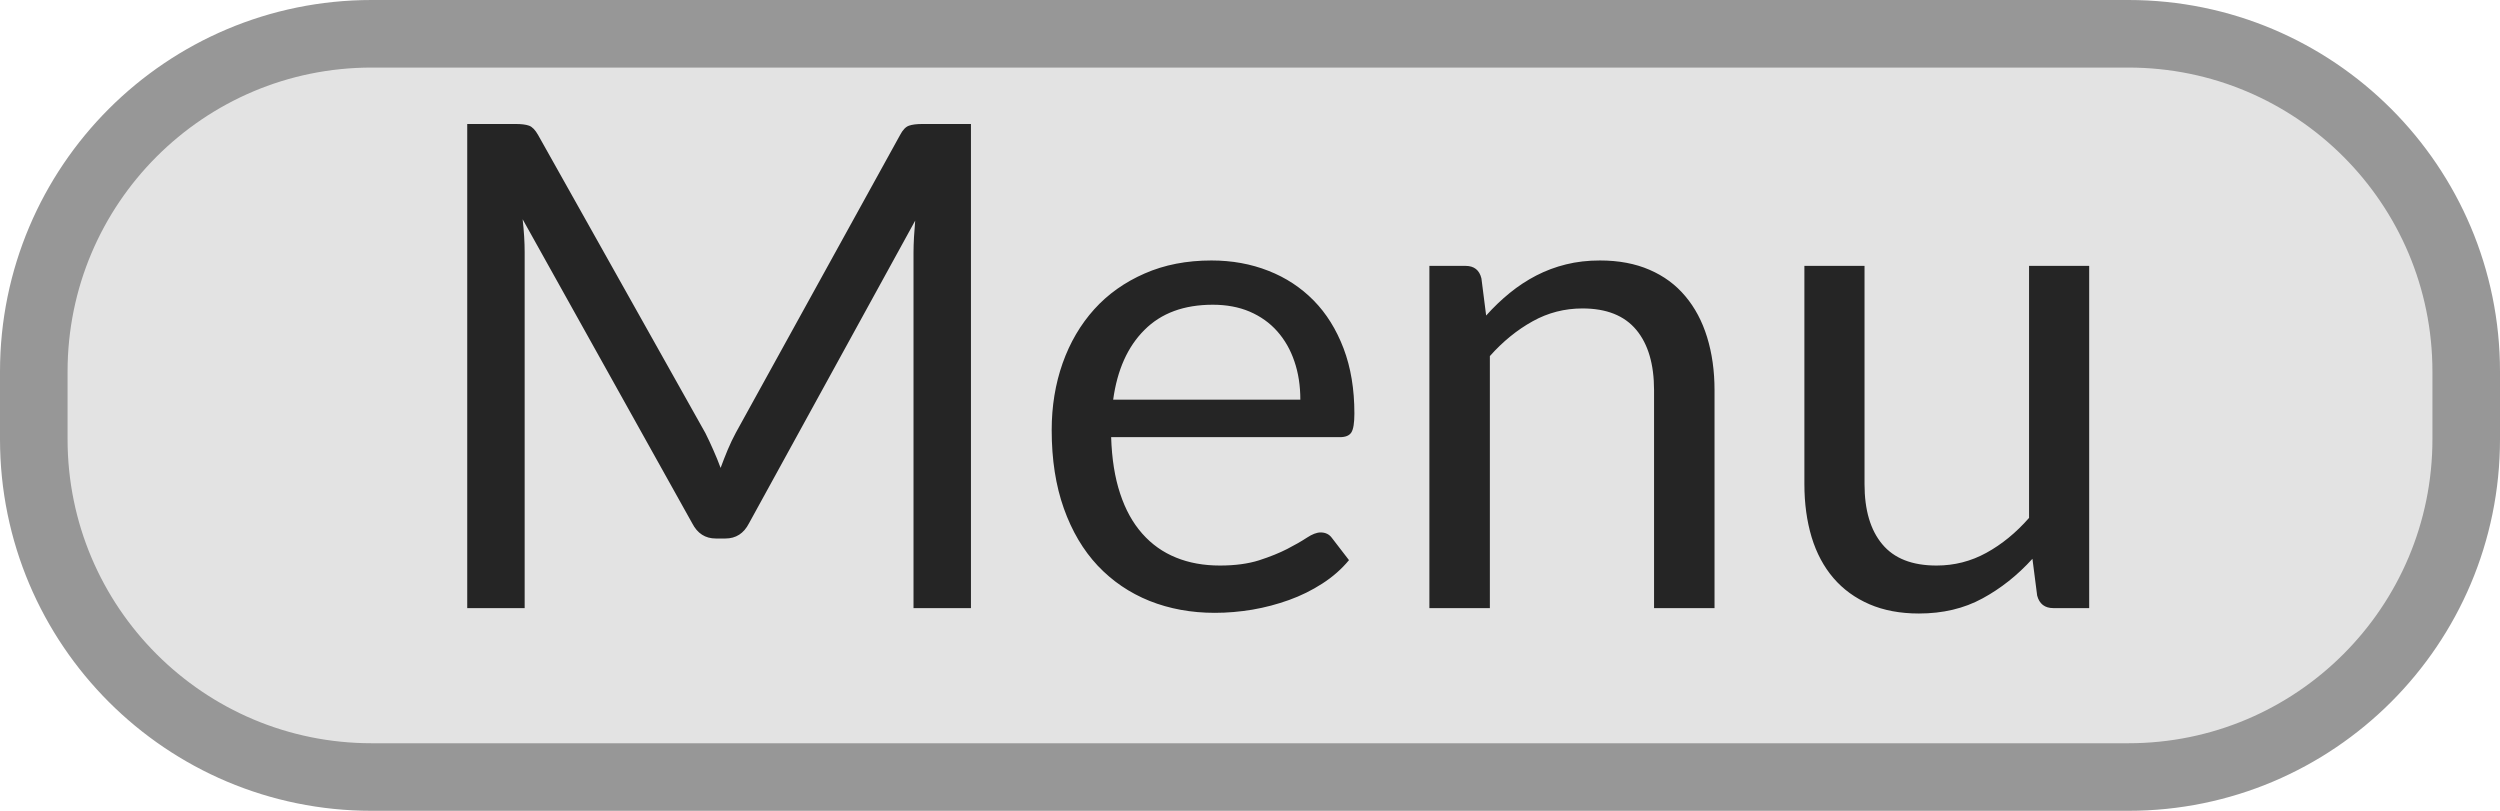
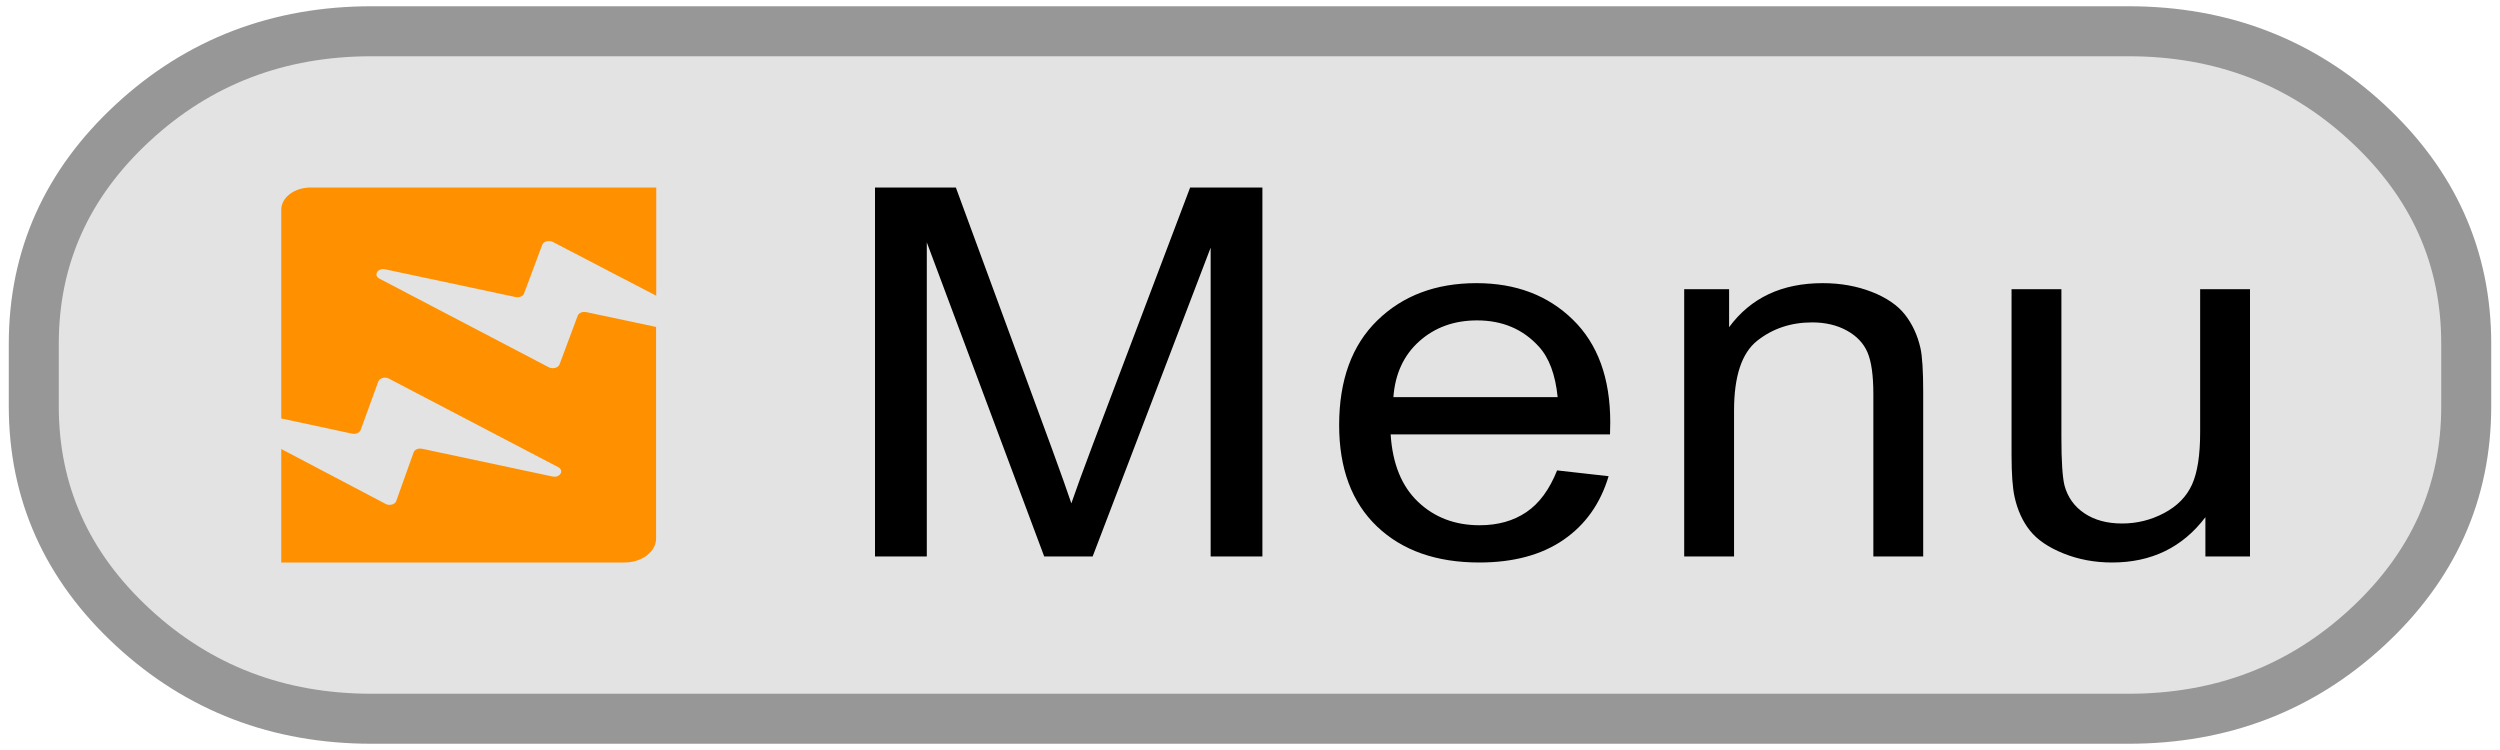
- <svg xmlns="http://www.w3.org/2000/svg" width="37px" height="12px" viewBox="0 0 37 12" version="1.1">
-   <g id="bmp00164" stroke="none" stroke-width="1" fill="none" fill-rule="evenodd">
-     <rect id="Rectangle" stroke="#979797" fill="#E3E3E3" x="0.5" y="0.5" width="36" height="11" rx="5" />
-     <path d="M14.37,1.835 L14.37,9 L13.52,9 L13.52,3.735 C13.52,3.665 13.523,3.59 13.527,3.51 C13.533,3.43 13.538,3.348 13.545,3.265 L11.085,7.745 C11.008,7.895 10.892,7.97 10.735,7.97 L10.595,7.97 C10.438,7.97 10.322,7.895 10.245,7.745 L7.735,3.245 C7.755,3.422 7.765,3.585 7.765,3.735 L7.765,9 L6.915,9 L6.915,1.835 L7.63,1.835 C7.717,1.835 7.783,1.843 7.83,1.86 C7.877,1.877 7.922,1.923 7.965,2 L10.44,6.41 C10.48,6.49 10.519,6.573 10.557,6.66 C10.596,6.747 10.632,6.835 10.665,6.925 C10.698,6.835 10.733,6.746 10.77,6.657 C10.807,6.569 10.847,6.485 10.89,6.405 L13.32,2 C13.36,1.923 13.404,1.877 13.453,1.86 C13.501,1.843 13.568,1.835 13.655,1.835 L14.37,1.835 Z M19.245,5.915 C19.245,5.708 19.216,5.519 19.157,5.348 C19.099,5.176 19.014,5.028 18.902,4.902 C18.791,4.777 18.655,4.681 18.495,4.612 C18.335,4.544 18.153,4.51 17.95,4.51 C17.523,4.51 17.186,4.634 16.938,4.883 C16.689,5.131 16.535,5.475 16.475,5.915 L19.245,5.915 Z M19.965,8.29 C19.855,8.423 19.723,8.539 19.57,8.637 C19.417,8.736 19.253,8.817 19.078,8.88 C18.902,8.943 18.722,8.991 18.535,9.023 C18.348,9.054 18.163,9.07 17.98,9.07 C17.63,9.07 17.308,9.011 17.012,8.893 C16.717,8.774 16.463,8.601 16.247,8.373 C16.032,8.144 15.865,7.862 15.745,7.525 C15.625,7.188 15.565,6.802 15.565,6.365 C15.565,6.012 15.619,5.682 15.727,5.375 C15.836,5.068 15.992,4.803 16.195,4.577 C16.398,4.352 16.647,4.176 16.94,4.048 C17.233,3.919 17.563,3.855 17.93,3.855 C18.233,3.855 18.514,3.906 18.773,4.008 C19.031,4.109 19.254,4.256 19.442,4.447 C19.631,4.639 19.778,4.876 19.885,5.157 C19.992,5.439 20.045,5.76 20.045,6.12 C20.045,6.26 20.03,6.353 20,6.4 C19.97,6.447 19.913,6.47 19.83,6.47 L16.445,6.47 C16.455,6.79 16.499,7.068 16.578,7.305 C16.656,7.542 16.765,7.739 16.905,7.897 C17.045,8.056 17.212,8.174 17.405,8.252 C17.598,8.331 17.815,8.37 18.055,8.37 C18.278,8.37 18.471,8.344 18.633,8.293 C18.794,8.241 18.933,8.185 19.05,8.125 C19.167,8.065 19.264,8.009 19.343,7.957 C19.421,7.906 19.488,7.88 19.545,7.88 C19.618,7.88 19.675,7.908 19.715,7.965 L19.965,8.29 Z M21.995,4.67 C22.105,4.547 22.222,4.435 22.345,4.335 C22.468,4.235 22.599,4.149 22.738,4.077 C22.876,4.006 23.022,3.951 23.177,3.913 C23.333,3.874 23.5,3.855 23.68,3.855 C23.957,3.855 24.201,3.901 24.413,3.993 C24.624,4.084 24.801,4.214 24.942,4.383 C25.084,4.551 25.192,4.753 25.265,4.99 C25.338,5.227 25.375,5.488 25.375,5.775 L25.375,9 L24.48,9 L24.48,5.775 C24.48,5.392 24.393,5.094 24.218,4.883 C24.042,4.671 23.777,4.565 23.42,4.565 C23.157,4.565 22.911,4.628 22.683,4.755 C22.454,4.882 22.243,5.053 22.05,5.27 L22.05,9 L21.155,9 L21.155,3.935 L21.69,3.935 C21.817,3.935 21.895,3.997 21.925,4.12 L21.995,4.67 Z M30.92,3.935 L30.92,9 L30.39,9 C30.263,9 30.183,8.938 30.15,8.815 L30.08,8.27 C29.86,8.513 29.613,8.709 29.34,8.857 C29.067,9.006 28.753,9.08 28.4,9.08 C28.123,9.08 27.879,9.034 27.668,8.943 C27.456,8.851 27.278,8.722 27.135,8.555 C26.992,8.388 26.884,8.187 26.812,7.95 C26.741,7.713 26.705,7.452 26.705,7.165 L26.705,3.935 L27.595,3.935 L27.595,7.165 C27.595,7.548 27.682,7.845 27.858,8.055 C28.033,8.265 28.3,8.37 28.66,8.37 C28.923,8.37 29.169,8.308 29.398,8.182 C29.626,8.057 29.837,7.885 30.03,7.665 L30.03,3.935 L30.92,3.935 Z" id="Menu" fill="#252525" fill-rule="nonzero" />
+ <svg xmlns="http://www.w3.org/2000/svg" xmlns:xlink="http://www.w3.org/1999/xlink" width="50px" height="15px" viewBox="0 0 50 15" version="1.1">
+   <defs>
+     <rect width="50" height="15" id="artboard_1" />
+     <clipPath id="clip_1">
+       <use xlink:href="#artboard_1" clip-rule="evenodd" />
+     </clipPath>
+   </defs>
+   <g id="bmp00164" clip-path="url(#clip_1)">
+     <g id="Button" transform="translate(0.6756287 0.6250305)">
+       <path d="M0 6.875L0 6.25C0 4.524 0.66 3.051 1.979 1.831C3.298 0.61 4.891 0 6.757 0L41.892 0C43.758 0 45.35 0.61 46.67 1.831C47.989 3.051 48.649 4.524 48.649 6.25L48.649 7.5C48.649 9.226 47.989 10.699 46.67 11.919C45.35 13.14 43.758 13.75 41.892 13.75L6.757 13.75C4.891 13.75 3.298 13.14 1.979 11.919C0.66 10.699 0 9.226 0 7.5L0 6.875Z" id="Rectangle" fill="#E3E3E3" stroke="#979797" stroke-width="1" />
+     </g>
+     <path d="M0 0L0 7.379L1.036 7.379L1.036 1.097L3.384 7.379L4.353 7.379L6.713 1.203L6.713 7.379L7.748 7.379L7.748 0L6.303 0L4.359 5.134C4.163 5.654 4.019 6.049 3.927 6.317C3.846 6.075 3.716 5.711 3.539 5.225L1.617 0L0 0ZM13.642 5.658L14.672 5.774C14.509 6.32 14.209 6.745 13.769 7.047C13.33 7.349 12.768 7.5 12.085 7.5C11.225 7.5 10.543 7.259 10.039 6.778C9.535 6.296 9.283 5.621 9.283 4.752C9.283 3.852 9.538 3.154 10.047 2.658C10.557 2.161 11.218 1.913 12.03 1.913C12.816 1.913 13.459 2.156 13.957 2.643C14.456 3.129 14.705 3.814 14.705 4.696C14.705 4.75 14.703 4.831 14.7 4.938L10.313 4.938C10.35 5.525 10.533 5.975 10.861 6.287C11.19 6.599 11.6 6.755 12.091 6.755C12.457 6.755 12.768 6.668 13.027 6.493C13.285 6.319 13.49 6.04 13.642 5.658ZM16.184 7.379L16.184 2.034L17.082 2.034L17.082 2.794C17.514 2.206 18.138 1.913 18.954 1.913C19.308 1.913 19.634 1.971 19.931 2.086C20.228 2.202 20.451 2.354 20.599 2.542C20.746 2.73 20.85 2.953 20.909 3.211C20.946 3.379 20.964 3.673 20.964 4.092L20.964 7.379L19.967 7.379L19.967 4.128C19.967 3.758 19.928 3.482 19.851 3.3C19.773 3.117 19.636 2.971 19.438 2.862C19.241 2.753 19.009 2.698 18.743 2.698C18.319 2.698 17.952 2.821 17.644 3.065C17.335 3.31 17.181 3.775 17.181 4.46L17.181 7.379L16.184 7.379ZM26.608 6.594L26.608 7.379L27.5 7.379L27.5 2.034L26.503 2.034L26.503 4.898C26.503 5.354 26.449 5.702 26.34 5.942C26.231 6.182 26.045 6.372 25.783 6.511C25.521 6.65 25.24 6.72 24.941 6.72C24.642 6.72 24.391 6.652 24.188 6.516C23.985 6.38 23.852 6.193 23.789 5.955C23.749 5.79 23.728 5.471 23.728 4.998L23.728 2.034L22.731 2.034L22.731 5.346C22.731 5.732 22.752 6.013 22.792 6.191C22.851 6.456 22.954 6.68 23.1 6.863C23.246 7.046 23.469 7.198 23.77 7.319C24.071 7.44 24.395 7.5 24.742 7.5C25.528 7.5 26.151 7.198 26.608 6.594ZM13.653 4.193L10.368 4.193C10.402 3.727 10.574 3.354 10.886 3.075C11.198 2.797 11.583 2.658 12.041 2.658C12.547 2.658 12.959 2.832 13.276 3.181C13.483 3.406 13.608 3.743 13.653 4.193Z" transform="translate(17.5 3.75)" id="Menu" fill="#000000" fill-rule="evenodd" stroke="none" />
+     <path d="M5.432 1.089L7.5 2.165L7.5 0L0.589 0C0.262 0 0 0.199 0 0.447L0 4.619L1.416 4.923C1.49 4.939 1.564 4.905 1.587 4.852L1.941 3.88C1.964 3.811 2.072 3.781 2.152 3.822L5.539 5.593C5.667 5.66 5.573 5.813 5.425 5.78L2.815 5.225C2.741 5.21 2.664 5.243 2.647 5.299L2.3 6.27C2.277 6.339 2.166 6.37 2.089 6.329L0 5.23L0 7.5L6.864 7.5C7.214 7.5 7.497 7.283 7.497 7.019L7.497 2.789L6.098 2.492C6.024 2.477 5.95 2.51 5.929 2.564L5.566 3.538C5.539 3.607 5.435 3.635 5.354 3.597L1.964 1.823C1.836 1.756 1.93 1.603 2.078 1.636L4.688 2.191C4.762 2.206 4.836 2.173 4.856 2.119L5.22 1.145C5.247 1.079 5.351 1.048 5.432 1.089L5.432 1.089Z" transform="translate(5.625 3.75)" id="Logo" fill="#FF9000" stroke="none" />
  </g>
</svg>
